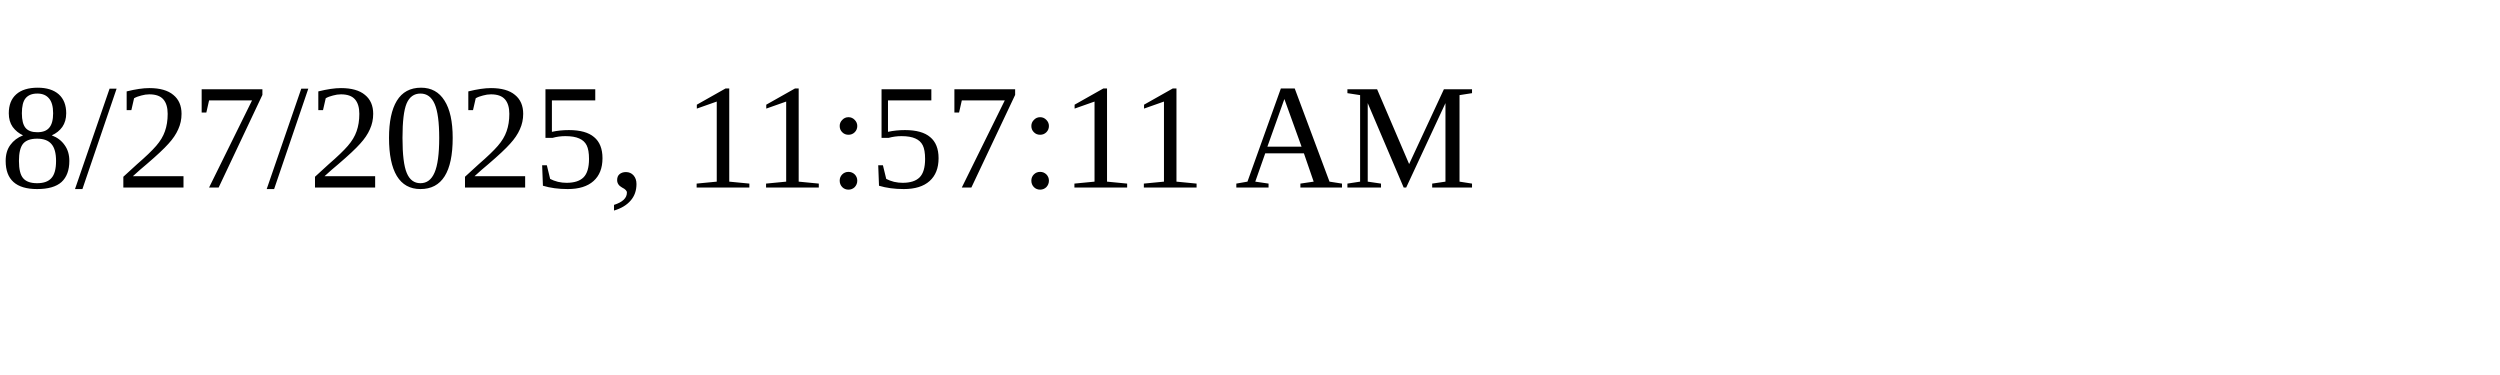
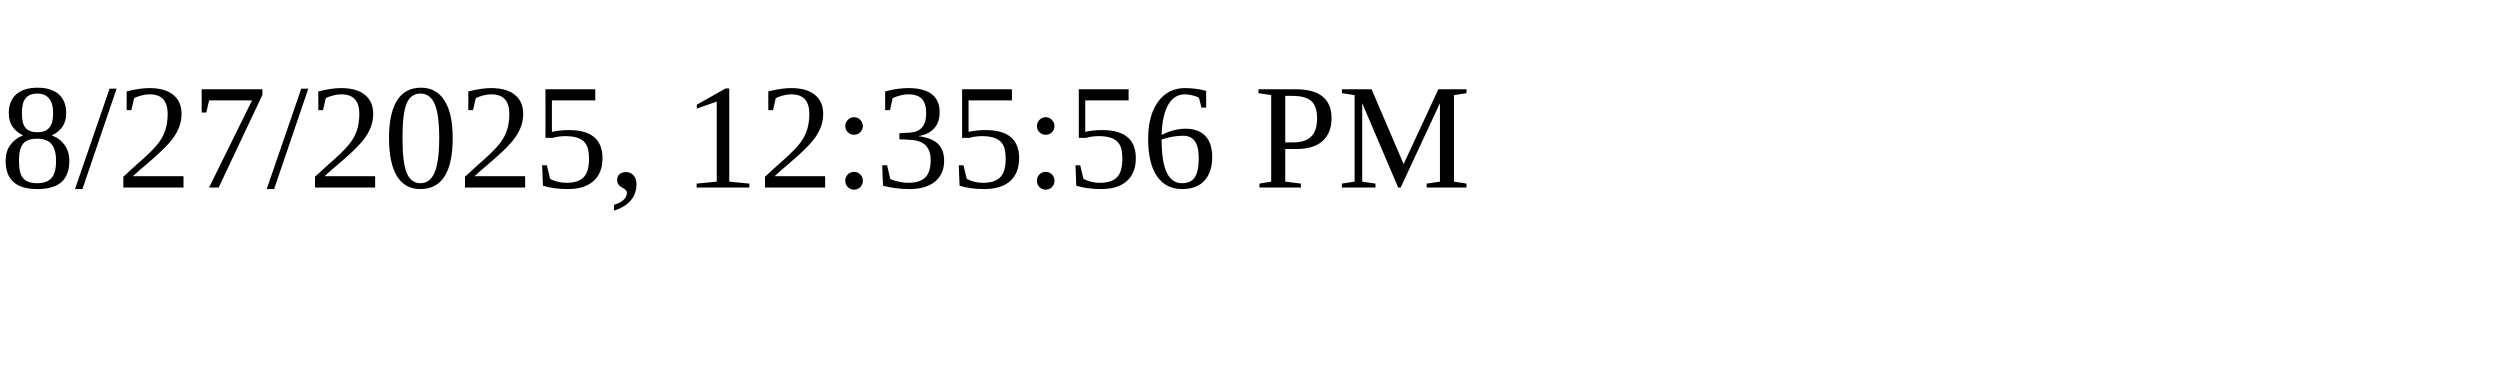
<svg xmlns="http://www.w3.org/2000/svg" height="30" width="200">
-   <text x="0" y="15">8/27/2025, 11:57:11 AM</text>
+   <text x="0" y="15">8/27/2025, 12:35:56 PM</text>
</svg>
